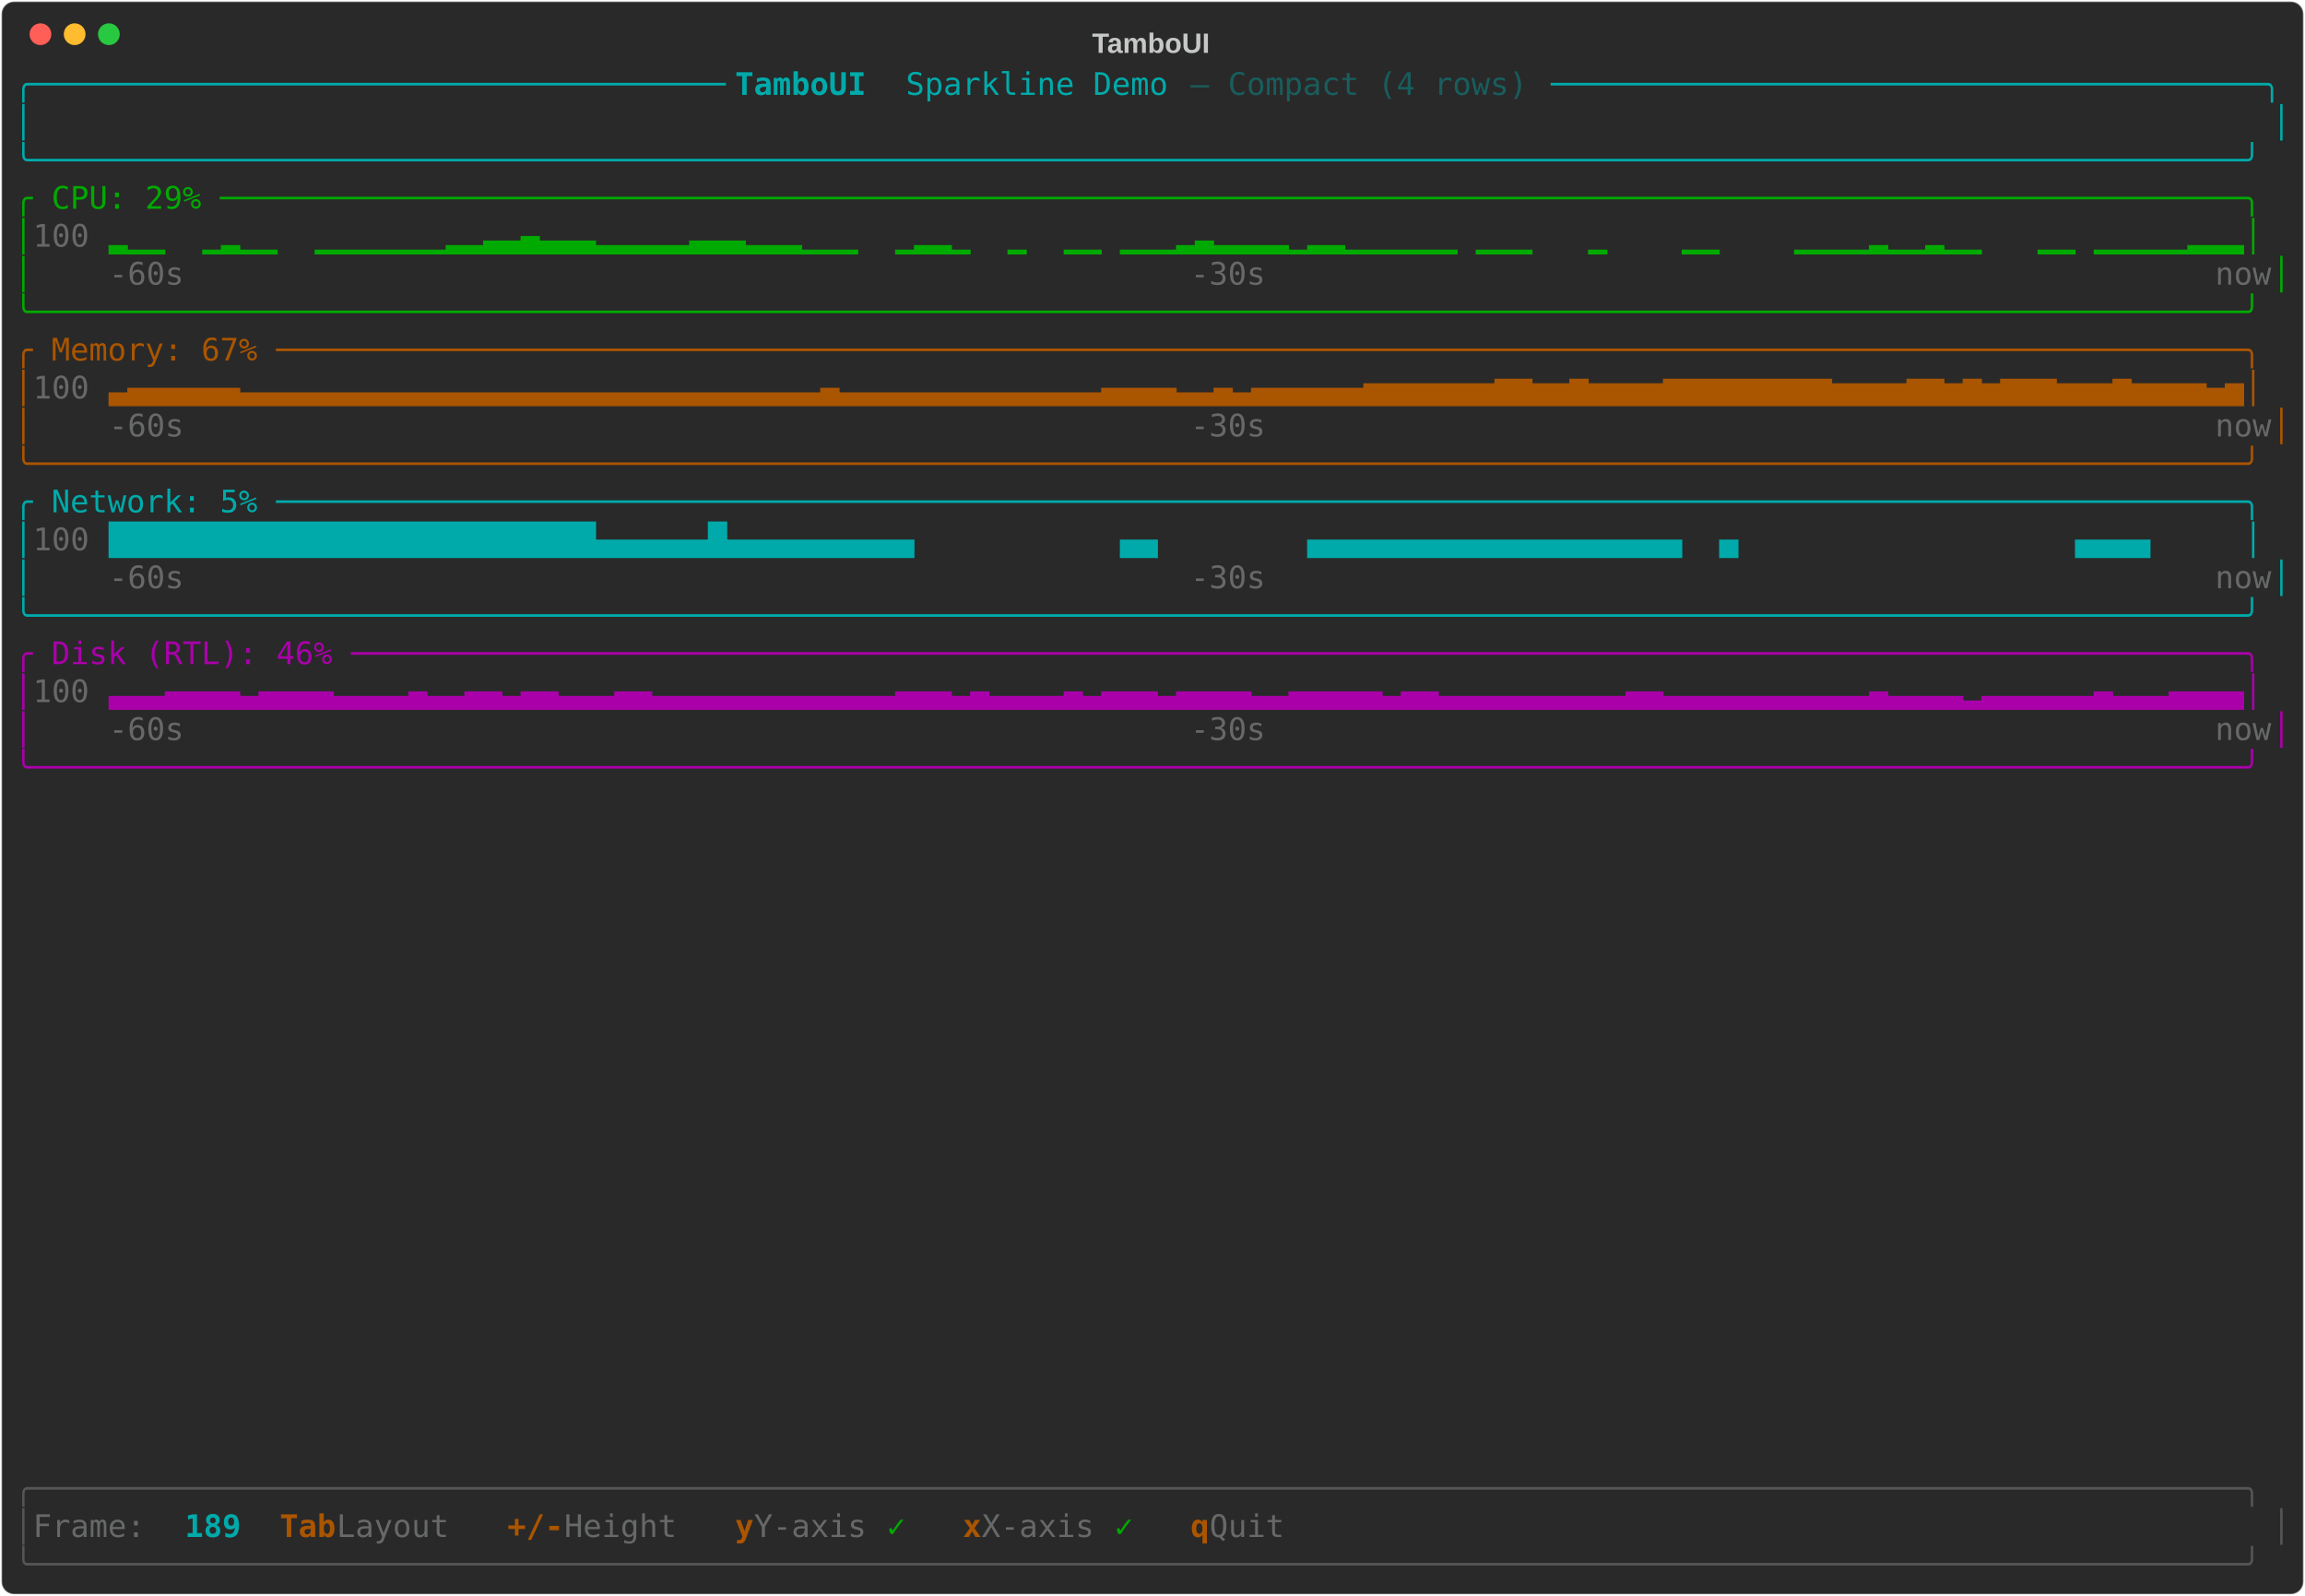
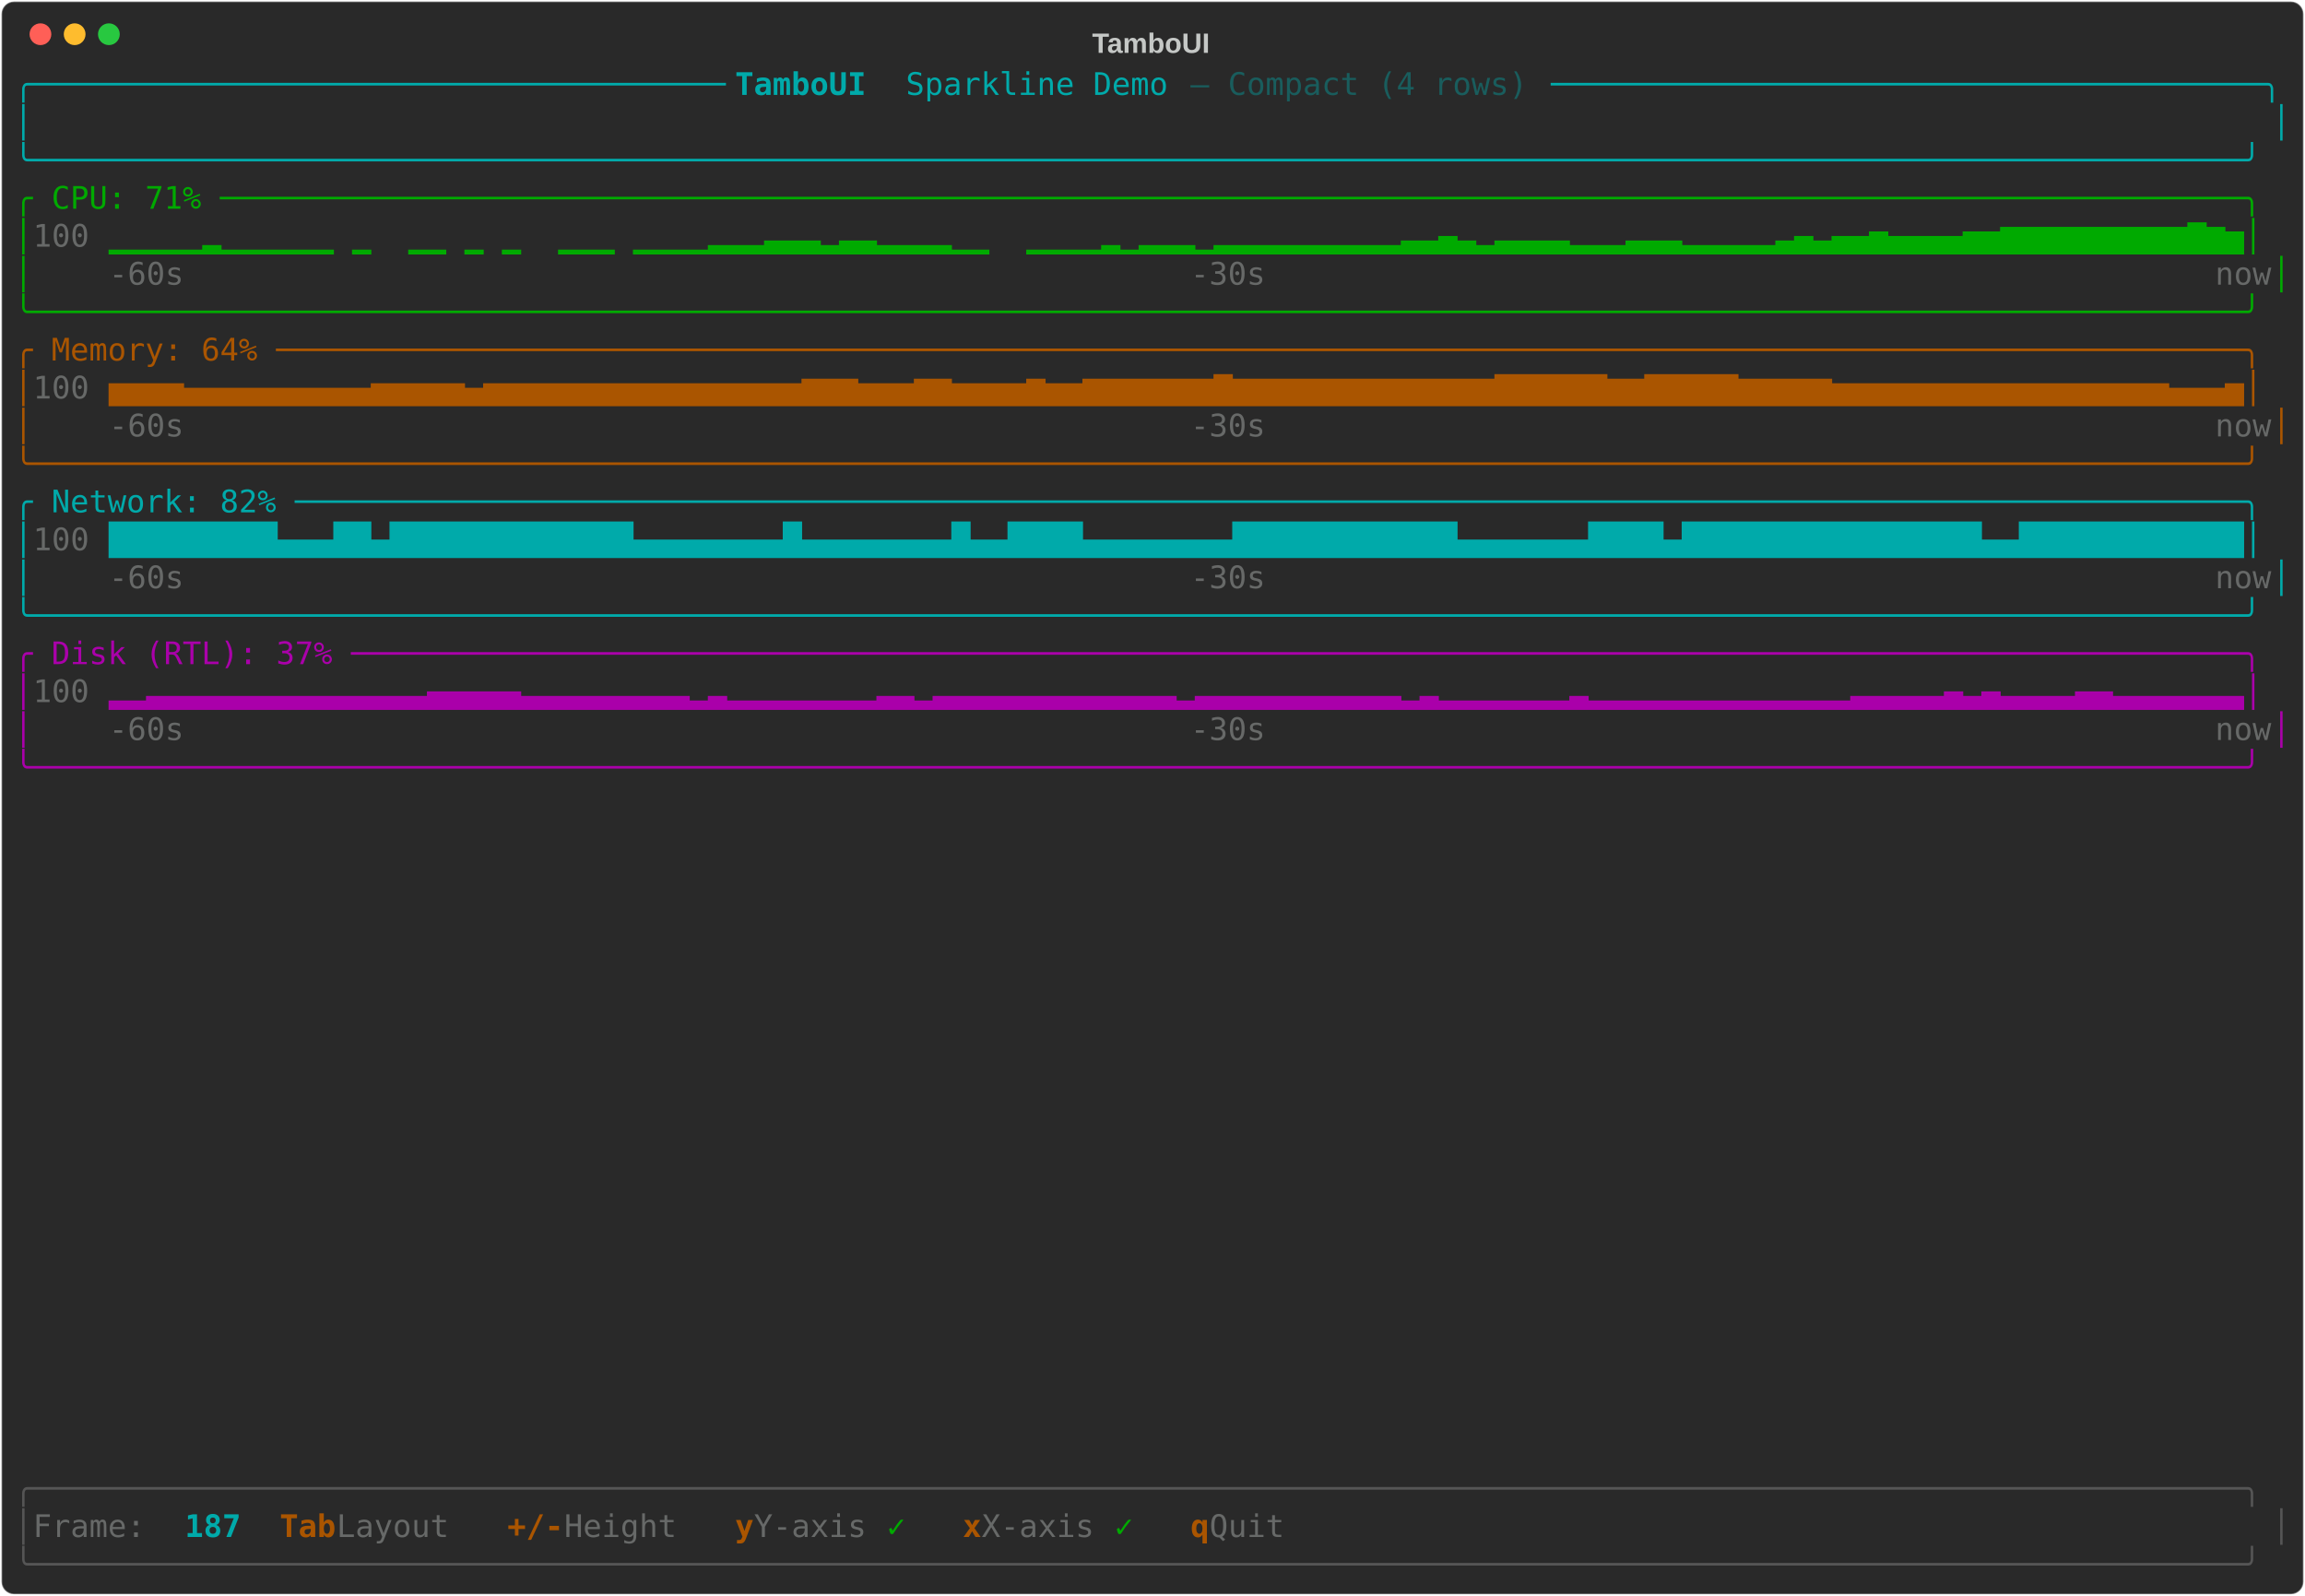
<svg xmlns="http://www.w3.org/2000/svg" class="rich-terminal" viewBox="0 0 1482 1026">
-   <style>    @font-face {        font-family: "Fira Code";        src: local("FiraCode-Regular"),                url("https://cdnjs.cloudflare.com/ajax/libs/firacode/6.2.0/woff2/FiraCode-Regular.woff2") format("woff2"),                url("https://cdnjs.cloudflare.com/ajax/libs/firacode/6.2.0/woff/FiraCode-Regular.woff") format("woff");        font-style: normal;        font-weight: 400;    }    @font-face {        font-family: "Fira Code";        src: local("FiraCode-Bold"),                url("https://cdnjs.cloudflare.com/ajax/libs/firacode/6.2.0/woff2/FiraCode-Bold.woff2") format("woff2"),                url("https://cdnjs.cloudflare.com/ajax/libs/firacode/6.2.0/woff/FiraCode-Bold.woff") format("woff");        font-style: bold;        font-weight: 700;    }    .terminal-145589787-matrix {        font-family: Fira Code, monospace;        font-size: 20px;        line-height: 24.4px;        font-variant-east-asian: full-width;    }    .terminal-145589787-title {        font-size: 18px;        font-weight: bold;        font-family: arial;    }    .terminal-145589787-r1 { fill: #00aaaa }.terminal-145589787-r2 { fill: #00aaaa;font-weight: bold }.terminal-145589787-r3 { fill: #195d5d }.terminal-145589787-r4 { fill: #c5c8c6 }.terminal-145589787-r5 { fill: #00aa00 }.terminal-145589787-r6 { fill: #676968 }.terminal-145589787-r7 { fill: #aa5500 }.terminal-145589787-r8 { fill: #aa00aa }.terminal-145589787-r9 { fill: #555555 }.terminal-145589787-r10 { fill: #aa5500;font-weight: bold }    </style>
+   <style>    @font-face {        font-family: "Fira Code";        src: local("FiraCode-Regular"),                url("https://cdnjs.cloudflare.com/ajax/libs/firacode/6.2.0/woff2/FiraCode-Regular.woff2") format("woff2"),                url("https://cdnjs.cloudflare.com/ajax/libs/firacode/6.2.0/woff/FiraCode-Regular.woff") format("woff");        font-style: normal;        font-weight: 400;    }    @font-face {        font-family: "Fira Code";        src: local("FiraCode-Bold"),                url("https://cdnjs.cloudflare.com/ajax/libs/firacode/6.2.0/woff2/FiraCode-Bold.woff2") format("woff2"),                url("https://cdnjs.cloudflare.com/ajax/libs/firacode/6.2.0/woff/FiraCode-Bold.woff") format("woff");        font-style: bold;        font-weight: 700;    }    .terminal-2498623242-matrix {        font-family: Fira Code, monospace;        font-size: 20px;        line-height: 24.4px;        font-variant-east-asian: full-width;    }    .terminal-2498623242-title {        font-size: 18px;        font-weight: bold;        font-family: arial;    }    .terminal-2498623242-r1 { fill: #00aaaa }.terminal-2498623242-r2 { fill: #00aaaa;font-weight: bold }.terminal-2498623242-r3 { fill: #195d5d }.terminal-2498623242-r4 { fill: #c5c8c6 }.terminal-2498623242-r5 { fill: #00aa00 }.terminal-2498623242-r6 { fill: #676968 }.terminal-2498623242-r7 { fill: #aa5500 }.terminal-2498623242-r8 { fill: #aa00aa }.terminal-2498623242-r9 { fill: #555555 }.terminal-2498623242-r10 { fill: #aa5500;font-weight: bold }    </style>
  <defs>
-     <clipPath id="terminal-145589787-clip-terminal">
+     <clipPath id="terminal-2498623242-clip-terminal">
      <rect x="0" y="0" width="1463" height="975" />
    </clipPath>
-     <clipPath id="terminal-145589787-line-0">
+     <clipPath id="terminal-2498623242-line-0">
      <rect x="0" y="1.5" width="1464" height="24.65" />
    </clipPath>
-     <clipPath id="terminal-145589787-line-1">
+     <clipPath id="terminal-2498623242-line-1">
      <rect x="0" y="25.9" width="1464" height="24.65" />
    </clipPath>
-     <clipPath id="terminal-145589787-line-2">
+     <clipPath id="terminal-2498623242-line-2">
      <rect x="0" y="50.3" width="1464" height="24.65" />
    </clipPath>
-     <clipPath id="terminal-145589787-line-3">
+     <clipPath id="terminal-2498623242-line-3">
      <rect x="0" y="74.7" width="1464" height="24.65" />
    </clipPath>
-     <clipPath id="terminal-145589787-line-4">
+     <clipPath id="terminal-2498623242-line-4">
      <rect x="0" y="99.1" width="1464" height="24.65" />
    </clipPath>
-     <clipPath id="terminal-145589787-line-5">
+     <clipPath id="terminal-2498623242-line-5">
      <rect x="0" y="123.5" width="1464" height="24.65" />
    </clipPath>
-     <clipPath id="terminal-145589787-line-6">
+     <clipPath id="terminal-2498623242-line-6">
      <rect x="0" y="147.9" width="1464" height="24.65" />
    </clipPath>
-     <clipPath id="terminal-145589787-line-7">
+     <clipPath id="terminal-2498623242-line-7">
      <rect x="0" y="172.3" width="1464" height="24.65" />
    </clipPath>
-     <clipPath id="terminal-145589787-line-8">
+     <clipPath id="terminal-2498623242-line-8">
      <rect x="0" y="196.7" width="1464" height="24.65" />
    </clipPath>
-     <clipPath id="terminal-145589787-line-9">
+     <clipPath id="terminal-2498623242-line-9">
      <rect x="0" y="221.1" width="1464" height="24.65" />
    </clipPath>
-     <clipPath id="terminal-145589787-line-10">
+     <clipPath id="terminal-2498623242-line-10">
      <rect x="0" y="245.5" width="1464" height="24.65" />
    </clipPath>
-     <clipPath id="terminal-145589787-line-11">
+     <clipPath id="terminal-2498623242-line-11">
      <rect x="0" y="269.9" width="1464" height="24.65" />
    </clipPath>
-     <clipPath id="terminal-145589787-line-12">
+     <clipPath id="terminal-2498623242-line-12">
      <rect x="0" y="294.3" width="1464" height="24.65" />
    </clipPath>
-     <clipPath id="terminal-145589787-line-13">
+     <clipPath id="terminal-2498623242-line-13">
      <rect x="0" y="318.7" width="1464" height="24.65" />
    </clipPath>
-     <clipPath id="terminal-145589787-line-14">
+     <clipPath id="terminal-2498623242-line-14">
      <rect x="0" y="343.1" width="1464" height="24.65" />
    </clipPath>
-     <clipPath id="terminal-145589787-line-15">
+     <clipPath id="terminal-2498623242-line-15">
      <rect x="0" y="367.5" width="1464" height="24.65" />
    </clipPath>
-     <clipPath id="terminal-145589787-line-16">
+     <clipPath id="terminal-2498623242-line-16">
      <rect x="0" y="391.9" width="1464" height="24.65" />
    </clipPath>
-     <clipPath id="terminal-145589787-line-17">
+     <clipPath id="terminal-2498623242-line-17">
      <rect x="0" y="416.3" width="1464" height="24.65" />
    </clipPath>
-     <clipPath id="terminal-145589787-line-18">
+     <clipPath id="terminal-2498623242-line-18">
      <rect x="0" y="440.7" width="1464" height="24.65" />
    </clipPath>
-     <clipPath id="terminal-145589787-line-19">
+     <clipPath id="terminal-2498623242-line-19">
      <rect x="0" y="465.1" width="1464" height="24.65" />
    </clipPath>
-     <clipPath id="terminal-145589787-line-20">
+     <clipPath id="terminal-2498623242-line-20">
      <rect x="0" y="489.5" width="1464" height="24.65" />
    </clipPath>
-     <clipPath id="terminal-145589787-line-21">
+     <clipPath id="terminal-2498623242-line-21">
      <rect x="0" y="513.9" width="1464" height="24.65" />
    </clipPath>
-     <clipPath id="terminal-145589787-line-22">
+     <clipPath id="terminal-2498623242-line-22">
      <rect x="0" y="538.3" width="1464" height="24.65" />
    </clipPath>
-     <clipPath id="terminal-145589787-line-23">
+     <clipPath id="terminal-2498623242-line-23">
      <rect x="0" y="562.7" width="1464" height="24.65" />
    </clipPath>
-     <clipPath id="terminal-145589787-line-24">
+     <clipPath id="terminal-2498623242-line-24">
      <rect x="0" y="587.1" width="1464" height="24.65" />
    </clipPath>
-     <clipPath id="terminal-145589787-line-25">
+     <clipPath id="terminal-2498623242-line-25">
      <rect x="0" y="611.5" width="1464" height="24.65" />
    </clipPath>
-     <clipPath id="terminal-145589787-line-26">
+     <clipPath id="terminal-2498623242-line-26">
      <rect x="0" y="635.9" width="1464" height="24.65" />
    </clipPath>
-     <clipPath id="terminal-145589787-line-27">
+     <clipPath id="terminal-2498623242-line-27">
      <rect x="0" y="660.3" width="1464" height="24.65" />
    </clipPath>
-     <clipPath id="terminal-145589787-line-28">
+     <clipPath id="terminal-2498623242-line-28">
      <rect x="0" y="684.7" width="1464" height="24.65" />
    </clipPath>
-     <clipPath id="terminal-145589787-line-29">
+     <clipPath id="terminal-2498623242-line-29">
      <rect x="0" y="709.1" width="1464" height="24.65" />
    </clipPath>
-     <clipPath id="terminal-145589787-line-30">
+     <clipPath id="terminal-2498623242-line-30">
      <rect x="0" y="733.5" width="1464" height="24.65" />
    </clipPath>
-     <clipPath id="terminal-145589787-line-31">
+     <clipPath id="terminal-2498623242-line-31">
      <rect x="0" y="757.9" width="1464" height="24.65" />
    </clipPath>
-     <clipPath id="terminal-145589787-line-32">
+     <clipPath id="terminal-2498623242-line-32">
      <rect x="0" y="782.3" width="1464" height="24.65" />
    </clipPath>
-     <clipPath id="terminal-145589787-line-33">
+     <clipPath id="terminal-2498623242-line-33">
      <rect x="0" y="806.7" width="1464" height="24.65" />
    </clipPath>
-     <clipPath id="terminal-145589787-line-34">
+     <clipPath id="terminal-2498623242-line-34">
      <rect x="0" y="831.1" width="1464" height="24.65" />
    </clipPath>
-     <clipPath id="terminal-145589787-line-35">
+     <clipPath id="terminal-2498623242-line-35">
      <rect x="0" y="855.5" width="1464" height="24.65" />
    </clipPath>
-     <clipPath id="terminal-145589787-line-36">
+     <clipPath id="terminal-2498623242-line-36">
      <rect x="0" y="879.9" width="1464" height="24.65" />
    </clipPath>
-     <clipPath id="terminal-145589787-line-37">
+     <clipPath id="terminal-2498623242-line-37">
      <rect x="0" y="904.3" width="1464" height="24.65" />
    </clipPath>
-     <clipPath id="terminal-145589787-line-38">
+     <clipPath id="terminal-2498623242-line-38">
      <rect x="0" y="928.7" width="1464" height="24.65" />
    </clipPath>
-     <clipPath id="terminal-145589787-line-39">
+     <clipPath id="terminal-2498623242-line-39">
      <rect x="0" y="953.1" width="1464" height="24.65" />
    </clipPath>
  </defs>
  <rect fill="#292929" stroke="rgba(255,255,255,0.35)" stroke-width="1" x="1" y="1" width="1480" height="1024" rx="8" />
-   <text class="terminal-145589787-title" fill="#c5c8c6" text-anchor="middle" x="740" y="34">TamboUI</text>
+   <text class="terminal-2498623242-title" fill="#c5c8c6" text-anchor="middle" x="740" y="34">TamboUI</text>
  <g transform="translate(26,22)">
    <circle cx="0" cy="0" r="7" fill="#ff5f57" />
    <circle cx="22" cy="0" r="7" fill="#febc2e" />
    <circle cx="44" cy="0" r="7" fill="#28c840" />
  </g>
-   <g transform="translate(9, 41)" clip-path="url(#terminal-145589787-clip-terminal)">
-     <g class="terminal-145589787-matrix">
-       <text class="terminal-145589787-r1" x="0" y="20" textLength="463.6" clip-path="url(#terminal-145589787-line-0)">╭─────────────────────────────────────</text>
-       <text class="terminal-145589787-r2" x="463.6" y="20" textLength="109.8" clip-path="url(#terminal-145589787-line-0)"> TamboUI </text>
-       <text class="terminal-145589787-r1" x="573.4" y="20" textLength="183" clip-path="url(#terminal-145589787-line-0)">Sparkline Demo </text>
-       <text class="terminal-145589787-r3" x="756.4" y="20" textLength="231.8" clip-path="url(#terminal-145589787-line-0)">— Compact (4 rows) </text>
-       <text class="terminal-145589787-r1" x="988.2" y="20" textLength="475.8" clip-path="url(#terminal-145589787-line-0)">──────────────────────────────────────╮</text>
-       <text class="terminal-145589787-r1" x="0" y="44.4" textLength="12.2" clip-path="url(#terminal-145589787-line-1)">│</text>
-       <text class="terminal-145589787-r1" x="1451.8" y="44.4" textLength="12.2" clip-path="url(#terminal-145589787-line-1)">│</text>
-       <text class="terminal-145589787-r1" x="0" y="68.8" textLength="1464" clip-path="url(#terminal-145589787-line-2)">╰──────────────────────────────────────────────────────────────────────────────────────────────────────────────────────╯</text>
-       <text class="terminal-145589787-r5" x="0" y="93.2" textLength="1464" clip-path="url(#terminal-145589787-line-3)">╭ CPU: 29% ────────────────────────────────────────────────────────────────────────────────────────────────────────────╮</text>
-       <text class="terminal-145589787-r5" x="0" y="117.6" textLength="12.2" clip-path="url(#terminal-145589787-line-4)">│</text>
-       <text class="terminal-145589787-r6" x="12.2" y="117.6" textLength="48.8" clip-path="url(#terminal-145589787-line-4)"> 100</text>
-       <text class="terminal-145589787-r5" x="61" y="117.6" textLength="1403" clip-path="url(#terminal-145589787-line-4)">▂▁▁  ▁▂▁▁  ▁▁▁▁▁▁▁▂▂▃▃▄▃▃▃▂▂▂▂▂▃▃▃▂▂▂▁▁▁  ▁▂▂▁  ▁  ▁▁ ▁▁▁▂▃▂▂▂▂▁▂▂▁▁▁▁▁▁ ▁▁▁   ▁    ▁▁    ▁▁▁▁▂▁▁▂▁▁   ▁▁ ▁▁▁▁▁▂▂▂│</text>
-       <text class="terminal-145589787-r5" x="0" y="142" textLength="12.2" clip-path="url(#terminal-145589787-line-5)">│</text>
-       <text class="terminal-145589787-r6" x="61" y="142" textLength="48.8" clip-path="url(#terminal-145589787-line-5)">-60s</text>
-       <text class="terminal-145589787-r6" x="756.4" y="142" textLength="48.8" clip-path="url(#terminal-145589787-line-5)">-30s</text>
-       <text class="terminal-145589787-r6" x="1415.2" y="142" textLength="36.6" clip-path="url(#terminal-145589787-line-5)">now</text>
-       <text class="terminal-145589787-r5" x="1451.8" y="142" textLength="12.2" clip-path="url(#terminal-145589787-line-5)">│</text>
-       <text class="terminal-145589787-r5" x="0" y="166.4" textLength="1464" clip-path="url(#terminal-145589787-line-6)">╰──────────────────────────────────────────────────────────────────────────────────────────────────────────────────────╯</text>
-       <text class="terminal-145589787-r7" x="0" y="190.8" textLength="1464" clip-path="url(#terminal-145589787-line-7)">╭ Memory: 67% ─────────────────────────────────────────────────────────────────────────────────────────────────────────╮</text>
-       <text class="terminal-145589787-r7" x="0" y="215.2" textLength="12.2" clip-path="url(#terminal-145589787-line-8)">│</text>
-       <text class="terminal-145589787-r6" x="12.2" y="215.2" textLength="48.8" clip-path="url(#terminal-145589787-line-8)"> 100</text>
-       <text class="terminal-145589787-r7" x="61" y="215.2" textLength="1403" clip-path="url(#terminal-145589787-line-8)">▃▄▄▄▄▄▄▃▃▃▃▃▃▃▃▃▃▃▃▃▃▃▃▃▃▃▃▃▃▃▃▃▃▃▃▃▃▃▄▃▃▃▃▃▃▃▃▃▃▃▃▃▃▄▄▄▄▃▃▄▃▄▄▄▄▄▄▅▅▅▅▅▅▅▆▆▅▅▆▅▅▅▅▆▆▆▆▆▆▆▆▆▅▅▅▅▆▆▅▆▅▆▆▆▅▅▅▆▅▅▅▅▄▅│</text>
-       <text class="terminal-145589787-r7" x="0" y="239.6" textLength="12.2" clip-path="url(#terminal-145589787-line-9)">│</text>
-       <text class="terminal-145589787-r6" x="61" y="239.6" textLength="48.8" clip-path="url(#terminal-145589787-line-9)">-60s</text>
-       <text class="terminal-145589787-r6" x="756.4" y="239.6" textLength="48.8" clip-path="url(#terminal-145589787-line-9)">-30s</text>
-       <text class="terminal-145589787-r6" x="1415.2" y="239.6" textLength="36.6" clip-path="url(#terminal-145589787-line-9)">now</text>
-       <text class="terminal-145589787-r7" x="1451.8" y="239.6" textLength="12.2" clip-path="url(#terminal-145589787-line-9)">│</text>
-       <text class="terminal-145589787-r7" x="0" y="264" textLength="1464" clip-path="url(#terminal-145589787-line-10)">╰──────────────────────────────────────────────────────────────────────────────────────────────────────────────────────╯</text>
-       <text class="terminal-145589787-r1" x="0" y="288.4" textLength="1464" clip-path="url(#terminal-145589787-line-11)">╭ Network: 5% ─────────────────────────────────────────────────────────────────────────────────────────────────────────╮</text>
-       <text class="terminal-145589787-r1" x="0" y="312.8" textLength="12.2" clip-path="url(#terminal-145589787-line-12)">│</text>
-       <text class="terminal-145589787-r6" x="12.2" y="312.8" textLength="48.8" clip-path="url(#terminal-145589787-line-12)"> 100</text>
-       <text class="terminal-145589787-r1" x="61" y="312.8" textLength="1403" clip-path="url(#terminal-145589787-line-12)">██████████████████████████▄▄▄▄▄▄█▄▄▄▄▄▄▄▄▄▄           ▄▄        ▄▄▄▄▄▄▄▄▄▄▄▄▄▄▄▄▄▄▄▄  ▄                  ▄▄▄▄     │</text>
-       <text class="terminal-145589787-r1" x="0" y="337.2" textLength="12.2" clip-path="url(#terminal-145589787-line-13)">│</text>
-       <text class="terminal-145589787-r6" x="61" y="337.2" textLength="48.8" clip-path="url(#terminal-145589787-line-13)">-60s</text>
-       <text class="terminal-145589787-r6" x="756.4" y="337.2" textLength="48.8" clip-path="url(#terminal-145589787-line-13)">-30s</text>
-       <text class="terminal-145589787-r6" x="1415.2" y="337.2" textLength="36.6" clip-path="url(#terminal-145589787-line-13)">now</text>
-       <text class="terminal-145589787-r1" x="1451.8" y="337.2" textLength="12.2" clip-path="url(#terminal-145589787-line-13)">│</text>
-       <text class="terminal-145589787-r1" x="0" y="361.6" textLength="1464" clip-path="url(#terminal-145589787-line-14)">╰──────────────────────────────────────────────────────────────────────────────────────────────────────────────────────╯</text>
-       <text class="terminal-145589787-r8" x="0" y="386" textLength="1464" clip-path="url(#terminal-145589787-line-15)">╭ Disk (RTL): 46% ─────────────────────────────────────────────────────────────────────────────────────────────────────╮</text>
-       <text class="terminal-145589787-r8" x="0" y="410.4" textLength="12.2" clip-path="url(#terminal-145589787-line-16)">│</text>
-       <text class="terminal-145589787-r6" x="12.2" y="410.4" textLength="48.8" clip-path="url(#terminal-145589787-line-16)"> 100</text>
-       <text class="terminal-145589787-r8" x="61" y="410.4" textLength="1403" clip-path="url(#terminal-145589787-line-16)">▃▃▃▄▄▄▄▃▄▄▄▄▃▃▃▃▄▃▃▄▄▃▄▄▃▃▃▄▄▃▃▃▃▃▃▃▃▃▃▃▃▃▄▄▄▃▄▃▃▃▃▄▃▄▄▄▃▄▄▄▄▃▃▄▄▄▄▄▃▄▄▃▃▃▃▃▃▃▃▃▃▄▄▃▃▃▃▃▃▃▃▃▃▃▄▃▃▃▃▂▃▃▃▃▃▃▄▃▃▃▄▄▄▄│</text>
-       <text class="terminal-145589787-r8" x="0" y="434.8" textLength="12.2" clip-path="url(#terminal-145589787-line-17)">│</text>
-       <text class="terminal-145589787-r6" x="61" y="434.8" textLength="48.8" clip-path="url(#terminal-145589787-line-17)">-60s</text>
-       <text class="terminal-145589787-r6" x="756.4" y="434.8" textLength="48.8" clip-path="url(#terminal-145589787-line-17)">-30s</text>
-       <text class="terminal-145589787-r6" x="1415.2" y="434.8" textLength="36.6" clip-path="url(#terminal-145589787-line-17)">now</text>
-       <text class="terminal-145589787-r8" x="1451.8" y="434.8" textLength="12.2" clip-path="url(#terminal-145589787-line-17)">│</text>
-       <text class="terminal-145589787-r8" x="0" y="459.2" textLength="1464" clip-path="url(#terminal-145589787-line-18)">╰──────────────────────────────────────────────────────────────────────────────────────────────────────────────────────╯</text>
-       <text class="terminal-145589787-r9" x="0" y="922.8" textLength="1464" clip-path="url(#terminal-145589787-line-37)">╭──────────────────────────────────────────────────────────────────────────────────────────────────────────────────────╮</text>
-       <text class="terminal-145589787-r9" x="0" y="947.2" textLength="12.2" clip-path="url(#terminal-145589787-line-38)">│</text>
-       <text class="terminal-145589787-r6" x="12.2" y="947.2" textLength="97.6" clip-path="url(#terminal-145589787-line-38)"> Frame: </text>
-       <text class="terminal-145589787-r2" x="109.8" y="947.2" textLength="36.6" clip-path="url(#terminal-145589787-line-38)">189</text>
-       <text class="terminal-145589787-r10" x="170.8" y="947.2" textLength="36.6" clip-path="url(#terminal-145589787-line-38)">Tab</text>
-       <text class="terminal-145589787-r6" x="207.4" y="947.2" textLength="85.4" clip-path="url(#terminal-145589787-line-38)"> Layout</text>
-       <text class="terminal-145589787-r10" x="317.2" y="947.2" textLength="36.6" clip-path="url(#terminal-145589787-line-38)">+/-</text>
-       <text class="terminal-145589787-r6" x="353.8" y="947.2" textLength="85.4" clip-path="url(#terminal-145589787-line-38)"> Height</text>
-       <text class="terminal-145589787-r10" x="463.6" y="947.2" textLength="12.2" clip-path="url(#terminal-145589787-line-38)">y</text>
-       <text class="terminal-145589787-r6" x="475.8" y="947.2" textLength="85.4" clip-path="url(#terminal-145589787-line-38)"> Y-axis</text>
-       <text class="terminal-145589787-r5" x="561.2" y="947.2" textLength="24.4" clip-path="url(#terminal-145589787-line-38)"> ✓</text>
-       <text class="terminal-145589787-r10" x="610" y="947.2" textLength="12.2" clip-path="url(#terminal-145589787-line-38)">x</text>
-       <text class="terminal-145589787-r6" x="622.2" y="947.2" textLength="85.4" clip-path="url(#terminal-145589787-line-38)"> X-axis</text>
-       <text class="terminal-145589787-r5" x="707.6" y="947.2" textLength="24.4" clip-path="url(#terminal-145589787-line-38)"> ✓</text>
-       <text class="terminal-145589787-r10" x="756.4" y="947.2" textLength="12.2" clip-path="url(#terminal-145589787-line-38)">q</text>
-       <text class="terminal-145589787-r6" x="768.6" y="947.2" textLength="61" clip-path="url(#terminal-145589787-line-38)"> Quit</text>
-       <text class="terminal-145589787-r9" x="1451.8" y="947.2" textLength="12.2" clip-path="url(#terminal-145589787-line-38)">│</text>
-       <text class="terminal-145589787-r9" x="0" y="971.6" textLength="1464" clip-path="url(#terminal-145589787-line-39)">╰──────────────────────────────────────────────────────────────────────────────────────────────────────────────────────╯</text>
+   <g transform="translate(9, 41)" clip-path="url(#terminal-2498623242-clip-terminal)">
+     <g class="terminal-2498623242-matrix">
+       <text class="terminal-2498623242-r1" x="0" y="20" textLength="463.6" clip-path="url(#terminal-2498623242-line-0)">╭─────────────────────────────────────</text>
+       <text class="terminal-2498623242-r2" x="463.6" y="20" textLength="109.8" clip-path="url(#terminal-2498623242-line-0)"> TamboUI </text>
+       <text class="terminal-2498623242-r1" x="573.4" y="20" textLength="183" clip-path="url(#terminal-2498623242-line-0)">Sparkline Demo </text>
+       <text class="terminal-2498623242-r3" x="756.4" y="20" textLength="231.8" clip-path="url(#terminal-2498623242-line-0)">— Compact (4 rows) </text>
+       <text class="terminal-2498623242-r1" x="988.2" y="20" textLength="475.8" clip-path="url(#terminal-2498623242-line-0)">──────────────────────────────────────╮</text>
+       <text class="terminal-2498623242-r1" x="0" y="44.4" textLength="12.2" clip-path="url(#terminal-2498623242-line-1)">│</text>
+       <text class="terminal-2498623242-r1" x="1451.8" y="44.4" textLength="12.2" clip-path="url(#terminal-2498623242-line-1)">│</text>
+       <text class="terminal-2498623242-r1" x="0" y="68.8" textLength="1464" clip-path="url(#terminal-2498623242-line-2)">╰──────────────────────────────────────────────────────────────────────────────────────────────────────────────────────╯</text>
+       <text class="terminal-2498623242-r5" x="0" y="93.2" textLength="1464" clip-path="url(#terminal-2498623242-line-3)">╭ CPU: 71% ────────────────────────────────────────────────────────────────────────────────────────────────────────────╮</text>
+       <text class="terminal-2498623242-r5" x="0" y="117.6" textLength="12.2" clip-path="url(#terminal-2498623242-line-4)">│</text>
+       <text class="terminal-2498623242-r6" x="12.2" y="117.6" textLength="48.8" clip-path="url(#terminal-2498623242-line-4)"> 100</text>
+       <text class="terminal-2498623242-r5" x="61" y="117.6" textLength="1403" clip-path="url(#terminal-2498623242-line-4)">▁▁▁▁▁▂▁▁▁▁▁▁ ▁  ▁▁ ▁ ▁  ▁▁▁ ▁▁▁▁▂▂▂▃▃▃▂▃▃▂▂▂▂▁▁  ▁▁▁▁▂▁▂▂▂▁▂▂▂▂▂▂▂▂▂▂▃▃▄▃▂▃▃▃▃▂▂▂▃▃▃▂▂▂▂▂▃▄▃▄▄▅▄▄▄▄▅▅▆▆▆▆▆▆▆▆▆▆▇▆▅│</text>
+       <text class="terminal-2498623242-r5" x="0" y="142" textLength="12.2" clip-path="url(#terminal-2498623242-line-5)">│</text>
+       <text class="terminal-2498623242-r6" x="61" y="142" textLength="48.8" clip-path="url(#terminal-2498623242-line-5)">-60s</text>
+       <text class="terminal-2498623242-r6" x="756.4" y="142" textLength="48.8" clip-path="url(#terminal-2498623242-line-5)">-30s</text>
+       <text class="terminal-2498623242-r6" x="1415.2" y="142" textLength="36.6" clip-path="url(#terminal-2498623242-line-5)">now</text>
+       <text class="terminal-2498623242-r5" x="1451.8" y="142" textLength="12.2" clip-path="url(#terminal-2498623242-line-5)">│</text>
+       <text class="terminal-2498623242-r5" x="0" y="166.4" textLength="1464" clip-path="url(#terminal-2498623242-line-6)">╰──────────────────────────────────────────────────────────────────────────────────────────────────────────────────────╯</text>
+       <text class="terminal-2498623242-r7" x="0" y="190.8" textLength="1464" clip-path="url(#terminal-2498623242-line-7)">╭ Memory: 64% ─────────────────────────────────────────────────────────────────────────────────────────────────────────╮</text>
+       <text class="terminal-2498623242-r7" x="0" y="215.2" textLength="12.2" clip-path="url(#terminal-2498623242-line-8)">│</text>
+       <text class="terminal-2498623242-r6" x="12.2" y="215.2" textLength="48.8" clip-path="url(#terminal-2498623242-line-8)"> 100</text>
+       <text class="terminal-2498623242-r7" x="61" y="215.2" textLength="1403" clip-path="url(#terminal-2498623242-line-8)">▅▅▅▅▄▄▄▄▄▄▄▄▄▄▅▅▅▅▅▄▅▅▅▅▅▅▅▅▅▅▅▅▅▅▅▅▅▆▆▆▅▅▅▆▆▅▅▅▅▆▅▅▆▆▆▆▆▆▆▇▆▆▆▆▆▆▆▆▆▆▆▆▆▆▇▇▇▇▇▇▆▆▇▇▇▇▇▆▆▆▆▆▅▅▅▅▅▅▅▅▅▅▅▅▅▅▅▅▅▅▄▄▄▅│</text>
+       <text class="terminal-2498623242-r7" x="0" y="239.6" textLength="12.2" clip-path="url(#terminal-2498623242-line-9)">│</text>
+       <text class="terminal-2498623242-r6" x="61" y="239.6" textLength="48.8" clip-path="url(#terminal-2498623242-line-9)">-60s</text>
+       <text class="terminal-2498623242-r6" x="756.4" y="239.6" textLength="48.8" clip-path="url(#terminal-2498623242-line-9)">-30s</text>
+       <text class="terminal-2498623242-r6" x="1415.2" y="239.6" textLength="36.6" clip-path="url(#terminal-2498623242-line-9)">now</text>
+       <text class="terminal-2498623242-r7" x="1451.8" y="239.6" textLength="12.2" clip-path="url(#terminal-2498623242-line-9)">│</text>
+       <text class="terminal-2498623242-r7" x="0" y="264" textLength="1464" clip-path="url(#terminal-2498623242-line-10)">╰──────────────────────────────────────────────────────────────────────────────────────────────────────────────────────╯</text>
+       <text class="terminal-2498623242-r1" x="0" y="288.4" textLength="1464" clip-path="url(#terminal-2498623242-line-11)">╭ Network: 82% ────────────────────────────────────────────────────────────────────────────────────────────────────────╮</text>
+       <text class="terminal-2498623242-r1" x="0" y="312.8" textLength="12.2" clip-path="url(#terminal-2498623242-line-12)">│</text>
+       <text class="terminal-2498623242-r6" x="12.2" y="312.8" textLength="48.8" clip-path="url(#terminal-2498623242-line-12)"> 100</text>
+       <text class="terminal-2498623242-r1" x="61" y="312.8" textLength="1403" clip-path="url(#terminal-2498623242-line-12)">█████████▄▄▄██▄█████████████▄▄▄▄▄▄▄▄█▄▄▄▄▄▄▄▄█▄▄████▄▄▄▄▄▄▄▄████████████▄▄▄▄▄▄▄████▄████████████████▄▄████████████│</text>
+       <text class="terminal-2498623242-r1" x="0" y="337.2" textLength="12.2" clip-path="url(#terminal-2498623242-line-13)">│</text>
+       <text class="terminal-2498623242-r6" x="61" y="337.2" textLength="48.8" clip-path="url(#terminal-2498623242-line-13)">-60s</text>
+       <text class="terminal-2498623242-r6" x="756.4" y="337.2" textLength="48.8" clip-path="url(#terminal-2498623242-line-13)">-30s</text>
+       <text class="terminal-2498623242-r6" x="1415.2" y="337.2" textLength="36.6" clip-path="url(#terminal-2498623242-line-13)">now</text>
+       <text class="terminal-2498623242-r1" x="1451.8" y="337.2" textLength="12.2" clip-path="url(#terminal-2498623242-line-13)">│</text>
+       <text class="terminal-2498623242-r1" x="0" y="361.6" textLength="1464" clip-path="url(#terminal-2498623242-line-14)">╰──────────────────────────────────────────────────────────────────────────────────────────────────────────────────────╯</text>
+       <text class="terminal-2498623242-r8" x="0" y="386" textLength="1464" clip-path="url(#terminal-2498623242-line-15)">╭ Disk (RTL): 37% ─────────────────────────────────────────────────────────────────────────────────────────────────────╮</text>
+       <text class="terminal-2498623242-r8" x="0" y="410.4" textLength="12.2" clip-path="url(#terminal-2498623242-line-16)">│</text>
+       <text class="terminal-2498623242-r6" x="12.2" y="410.4" textLength="48.8" clip-path="url(#terminal-2498623242-line-16)"> 100</text>
+       <text class="terminal-2498623242-r8" x="61" y="410.4" textLength="1403" clip-path="url(#terminal-2498623242-line-16)">▂▂▃▃▃▃▃▃▃▃▃▃▃▃▃▃▃▄▄▄▄▄▃▃▃▃▃▃▃▃▃▂▃▂▂▂▂▂▂▂▂▃▃▂▃▃▃▃▃▃▃▃▃▃▃▃▃▂▃▃▃▃▃▃▃▃▃▃▃▂▃▂▂▂▂▂▂▂▃▂▂▂▂▂▂▂▂▂▂▂▂▂▂▃▃▃▃▃▄▃▄▃▃▃▃▄▄▃▃▃▃▃▃▃│</text>
+       <text class="terminal-2498623242-r8" x="0" y="434.8" textLength="12.2" clip-path="url(#terminal-2498623242-line-17)">│</text>
+       <text class="terminal-2498623242-r6" x="61" y="434.8" textLength="48.8" clip-path="url(#terminal-2498623242-line-17)">-60s</text>
+       <text class="terminal-2498623242-r6" x="756.4" y="434.8" textLength="48.8" clip-path="url(#terminal-2498623242-line-17)">-30s</text>
+       <text class="terminal-2498623242-r6" x="1415.2" y="434.8" textLength="36.6" clip-path="url(#terminal-2498623242-line-17)">now</text>
+       <text class="terminal-2498623242-r8" x="1451.8" y="434.8" textLength="12.2" clip-path="url(#terminal-2498623242-line-17)">│</text>
+       <text class="terminal-2498623242-r8" x="0" y="459.2" textLength="1464" clip-path="url(#terminal-2498623242-line-18)">╰──────────────────────────────────────────────────────────────────────────────────────────────────────────────────────╯</text>
+       <text class="terminal-2498623242-r9" x="0" y="922.8" textLength="1464" clip-path="url(#terminal-2498623242-line-37)">╭──────────────────────────────────────────────────────────────────────────────────────────────────────────────────────╮</text>
+       <text class="terminal-2498623242-r9" x="0" y="947.2" textLength="12.2" clip-path="url(#terminal-2498623242-line-38)">│</text>
+       <text class="terminal-2498623242-r6" x="12.2" y="947.2" textLength="97.6" clip-path="url(#terminal-2498623242-line-38)"> Frame: </text>
+       <text class="terminal-2498623242-r2" x="109.8" y="947.2" textLength="36.6" clip-path="url(#terminal-2498623242-line-38)">187</text>
+       <text class="terminal-2498623242-r10" x="170.8" y="947.2" textLength="36.6" clip-path="url(#terminal-2498623242-line-38)">Tab</text>
+       <text class="terminal-2498623242-r6" x="207.4" y="947.2" textLength="85.4" clip-path="url(#terminal-2498623242-line-38)"> Layout</text>
+       <text class="terminal-2498623242-r10" x="317.2" y="947.2" textLength="36.6" clip-path="url(#terminal-2498623242-line-38)">+/-</text>
+       <text class="terminal-2498623242-r6" x="353.8" y="947.2" textLength="85.4" clip-path="url(#terminal-2498623242-line-38)"> Height</text>
+       <text class="terminal-2498623242-r10" x="463.6" y="947.2" textLength="12.2" clip-path="url(#terminal-2498623242-line-38)">y</text>
+       <text class="terminal-2498623242-r6" x="475.8" y="947.2" textLength="85.4" clip-path="url(#terminal-2498623242-line-38)"> Y-axis</text>
+       <text class="terminal-2498623242-r5" x="561.2" y="947.2" textLength="24.4" clip-path="url(#terminal-2498623242-line-38)"> ✓</text>
+       <text class="terminal-2498623242-r10" x="610" y="947.2" textLength="12.2" clip-path="url(#terminal-2498623242-line-38)">x</text>
+       <text class="terminal-2498623242-r6" x="622.2" y="947.2" textLength="85.4" clip-path="url(#terminal-2498623242-line-38)"> X-axis</text>
+       <text class="terminal-2498623242-r5" x="707.6" y="947.2" textLength="24.4" clip-path="url(#terminal-2498623242-line-38)"> ✓</text>
+       <text class="terminal-2498623242-r10" x="756.4" y="947.2" textLength="12.2" clip-path="url(#terminal-2498623242-line-38)">q</text>
+       <text class="terminal-2498623242-r6" x="768.6" y="947.2" textLength="61" clip-path="url(#terminal-2498623242-line-38)"> Quit</text>
+       <text class="terminal-2498623242-r9" x="1451.8" y="947.2" textLength="12.2" clip-path="url(#terminal-2498623242-line-38)">│</text>
+       <text class="terminal-2498623242-r9" x="0" y="971.6" textLength="1464" clip-path="url(#terminal-2498623242-line-39)">╰──────────────────────────────────────────────────────────────────────────────────────────────────────────────────────╯</text>
    </g>
  </g>
</svg>
